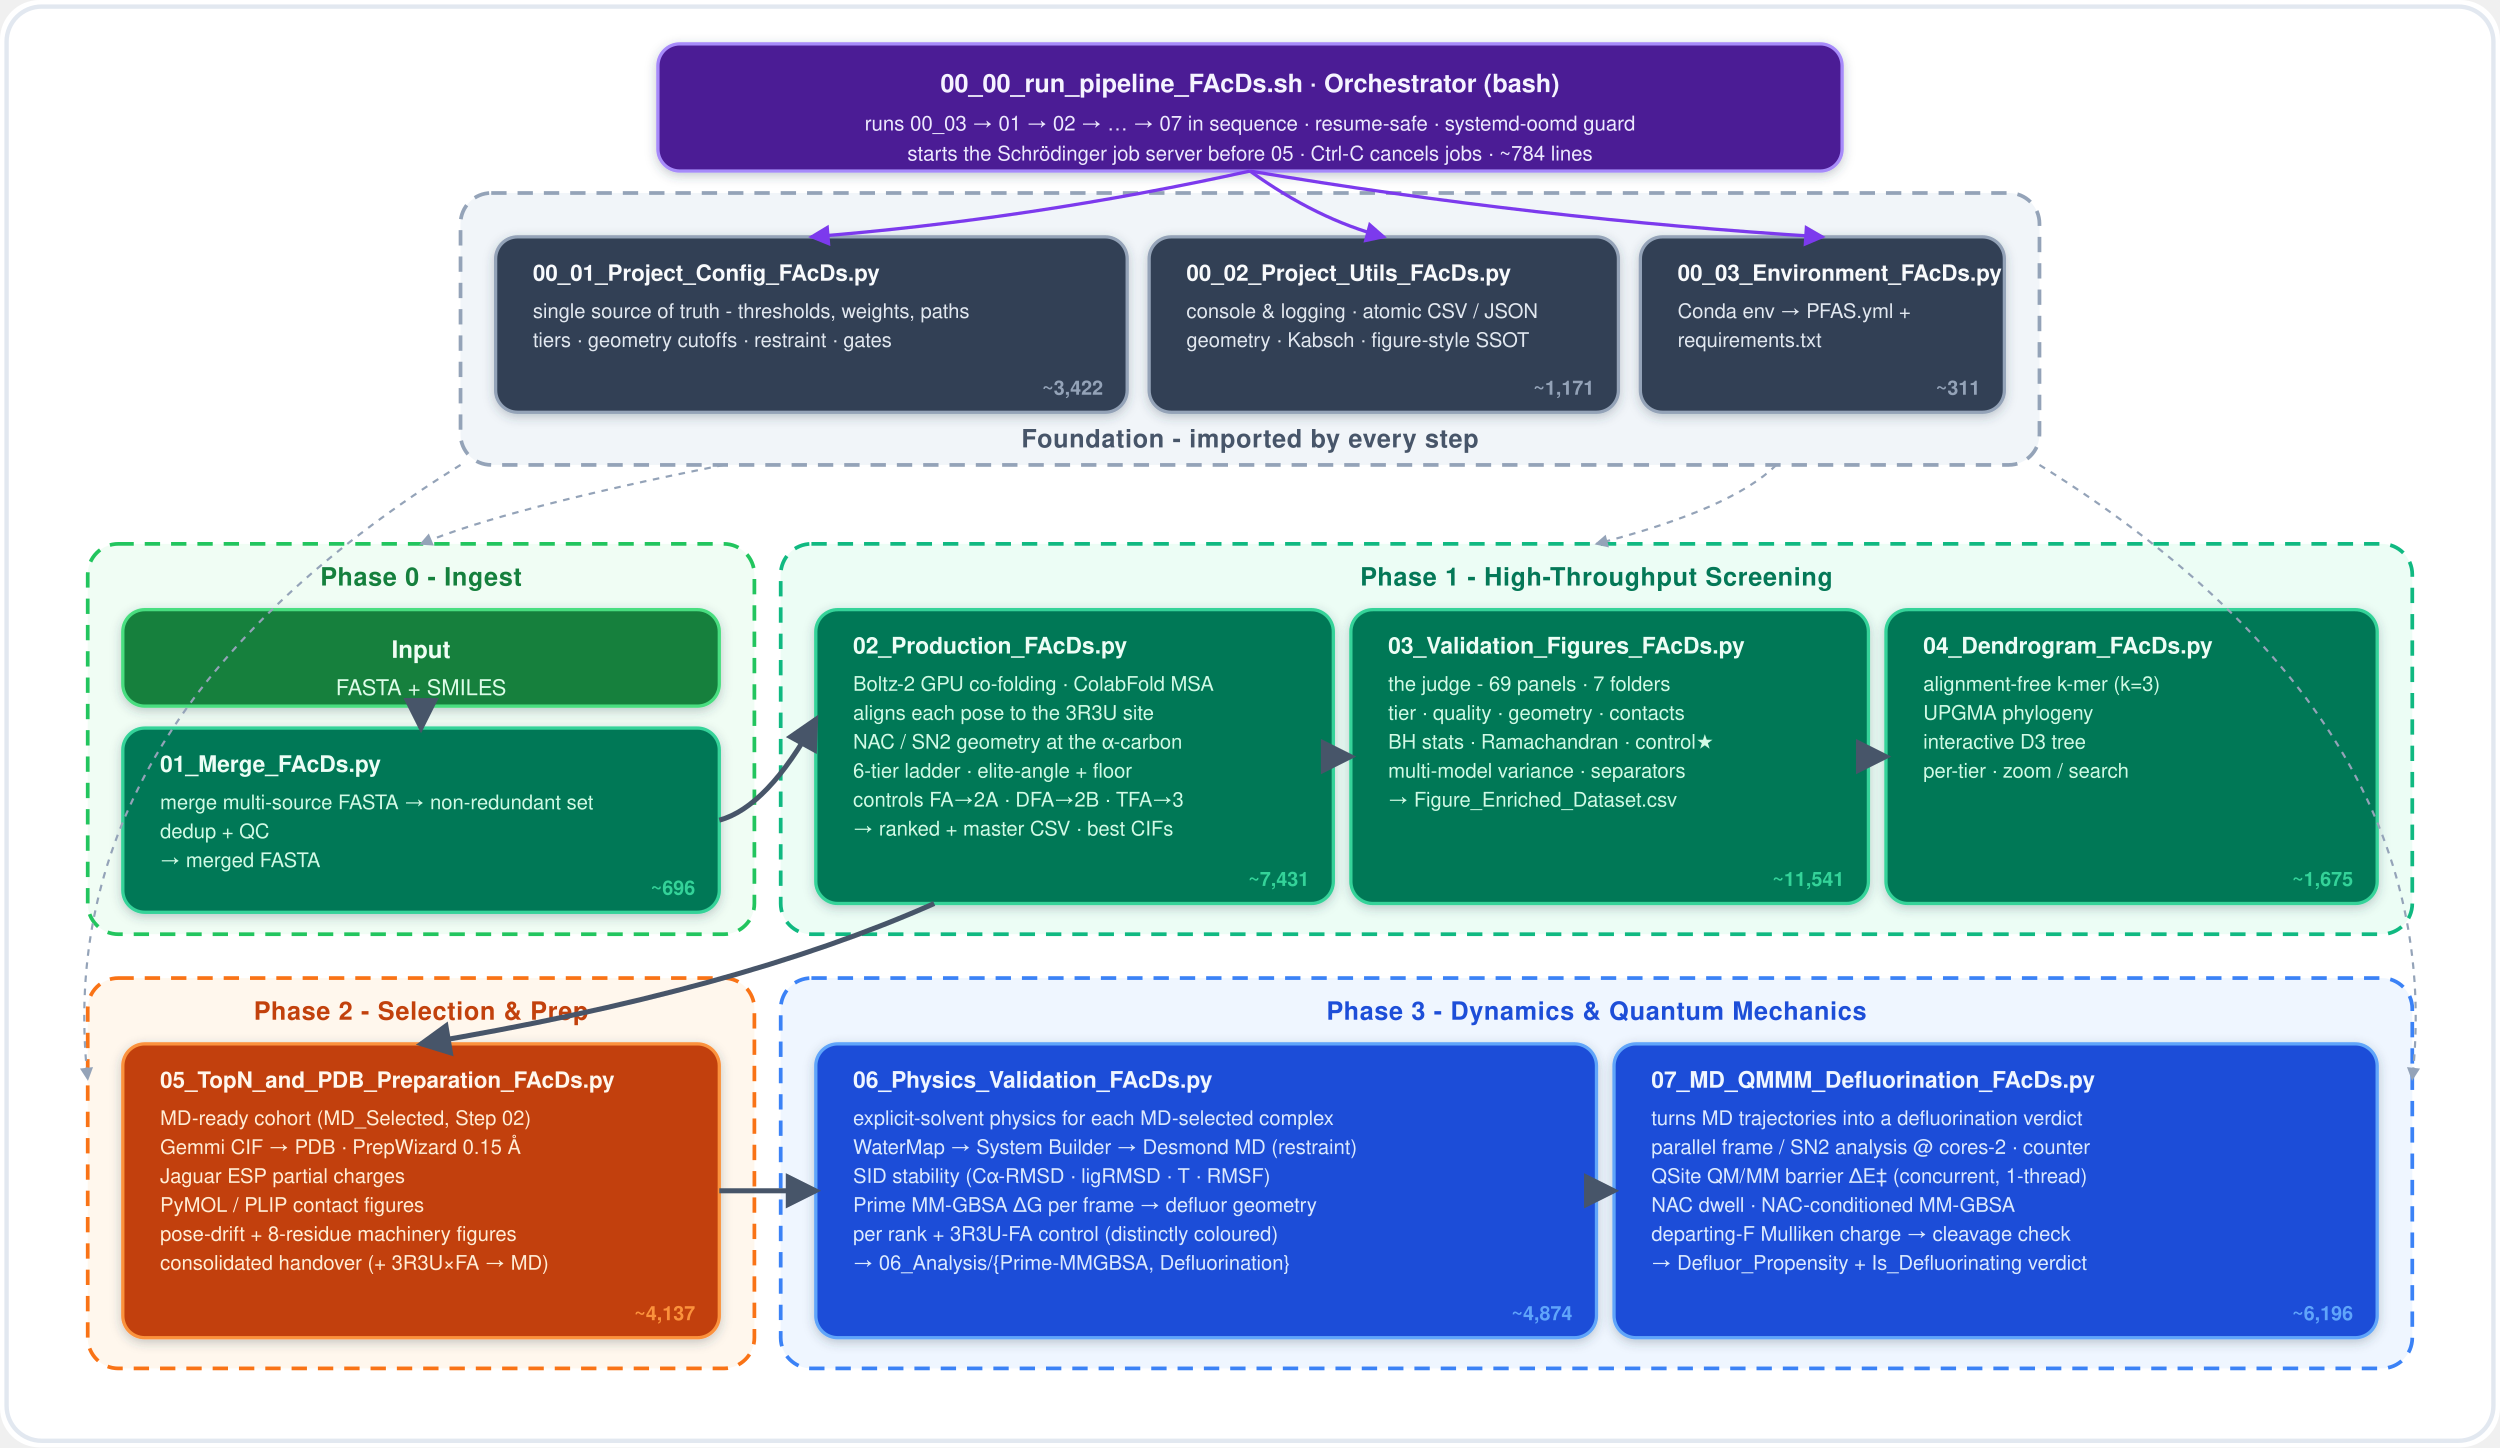
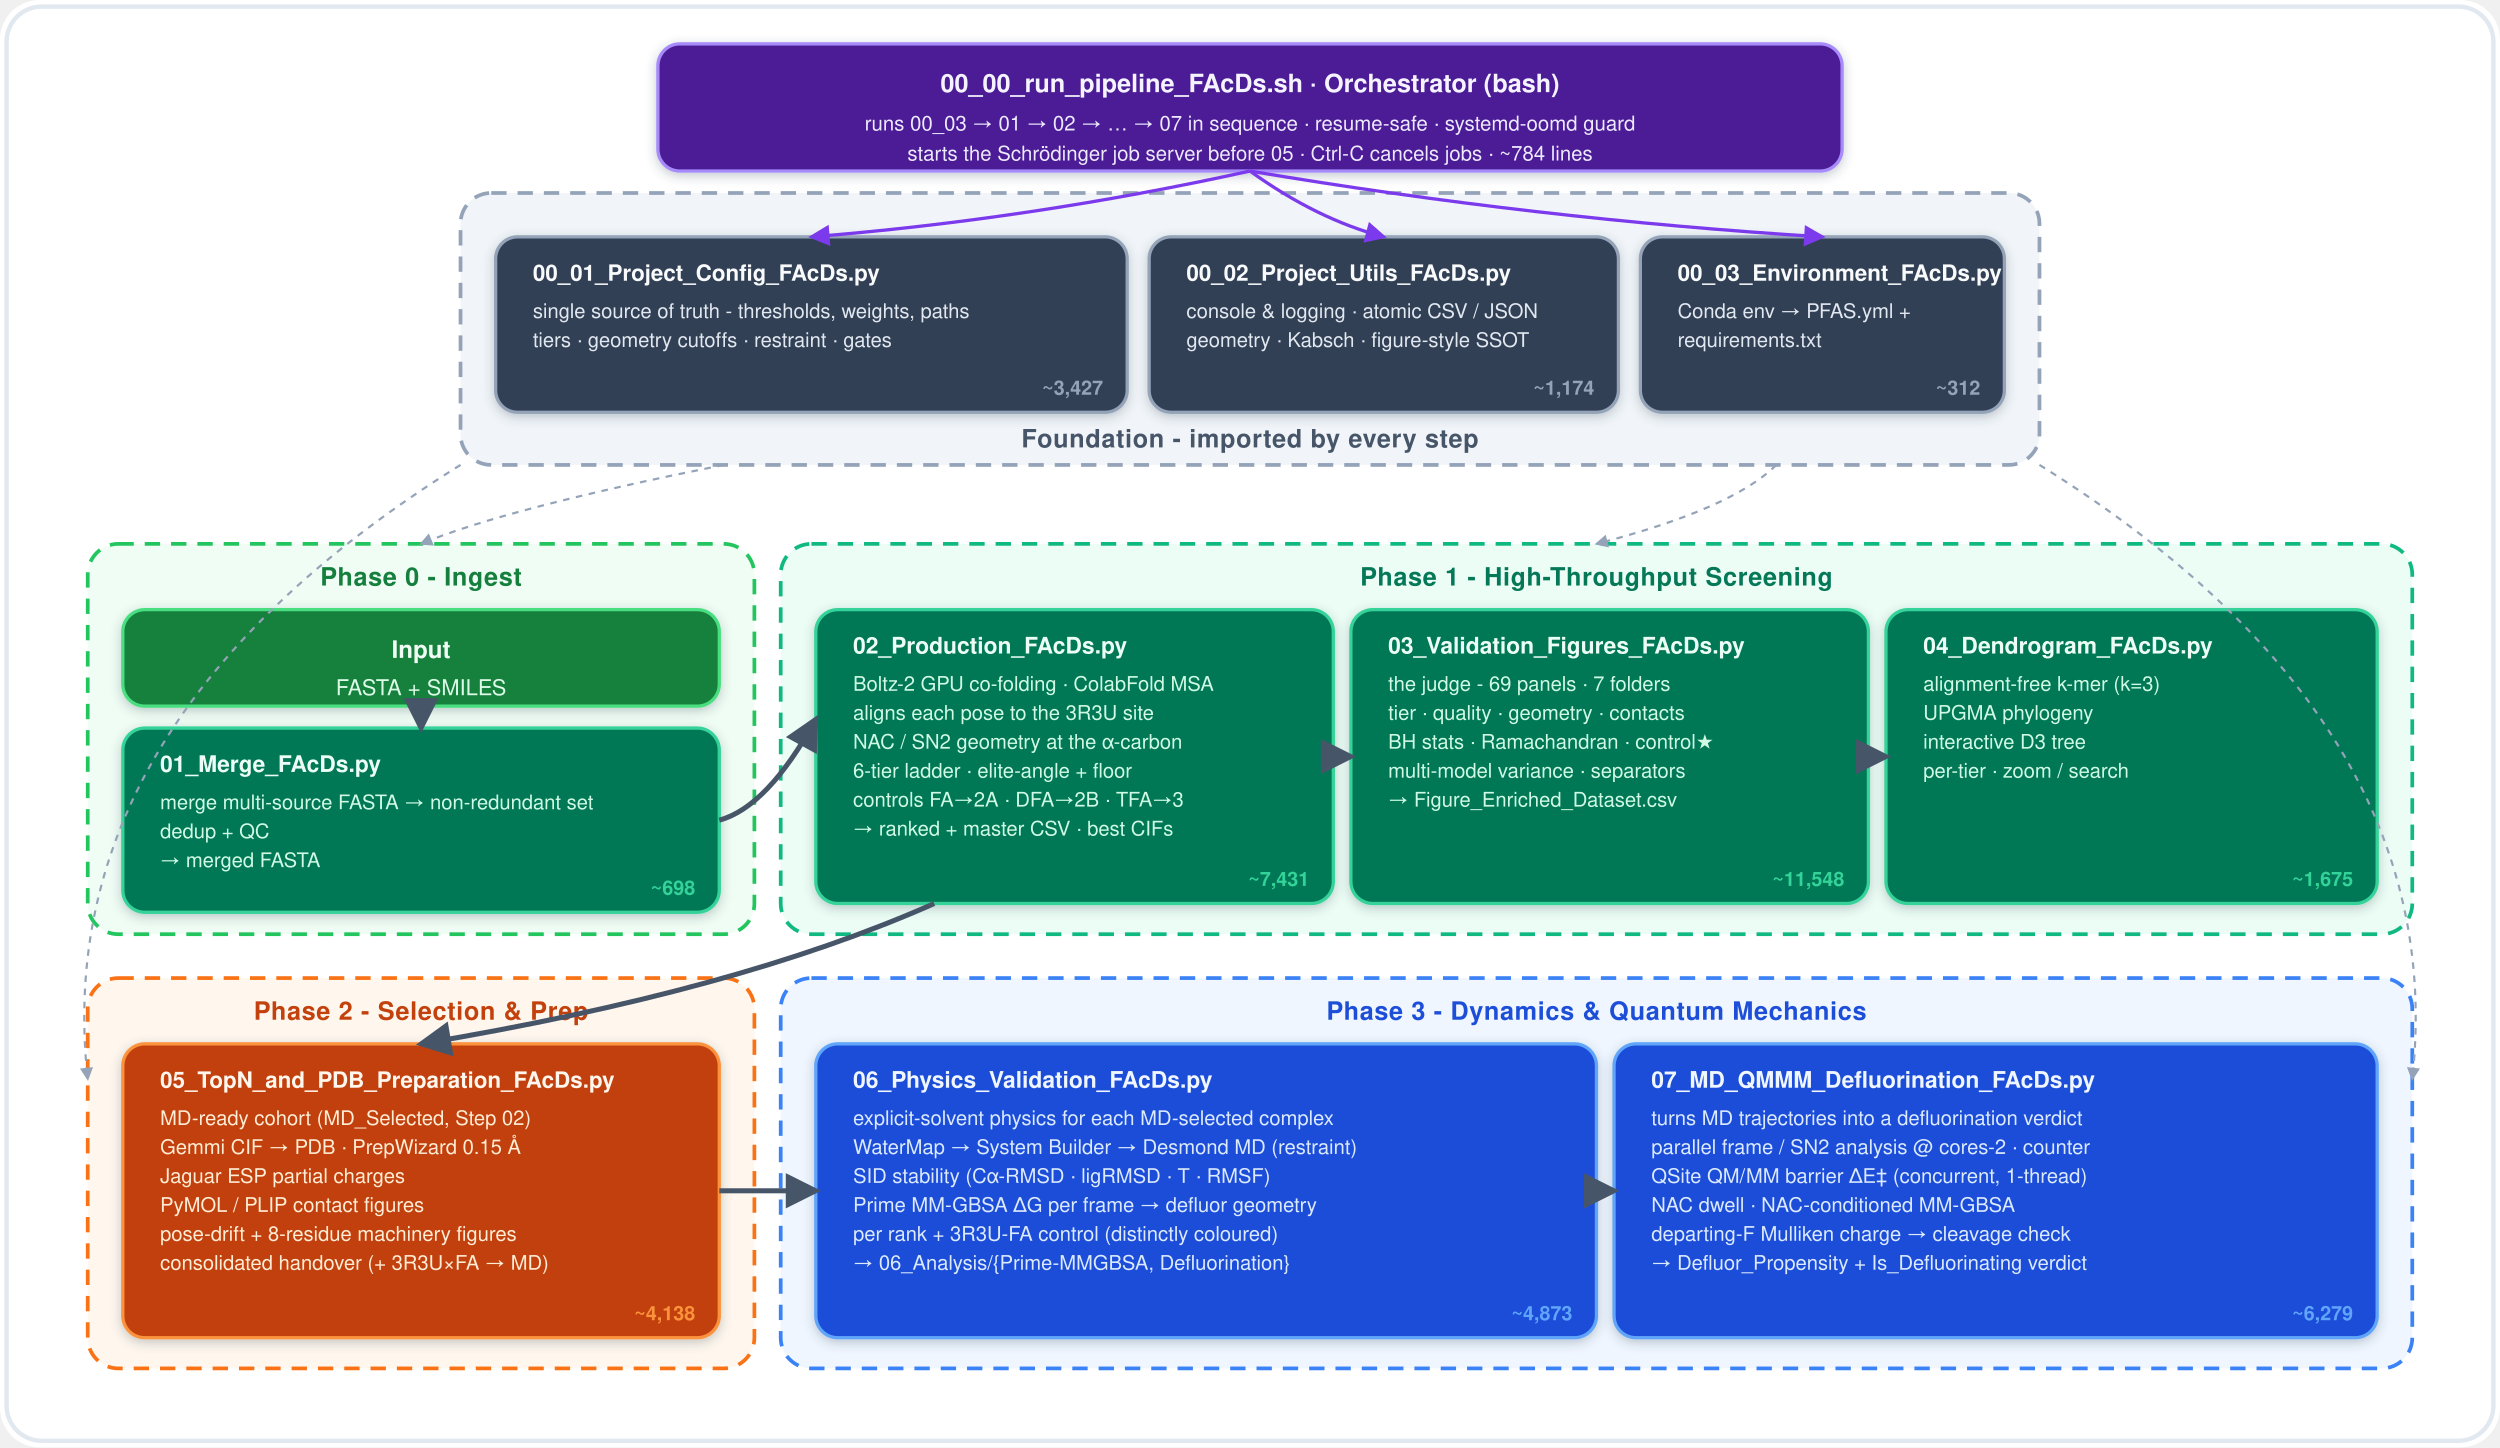
<svg xmlns="http://www.w3.org/2000/svg" viewBox="0 0 1140 660" width="1140" height="660" font-family="Montserrat, 'Segoe UI', Helvetica, Arial, sans-serif">
  <defs>
    <marker id="arrow" viewBox="0 0 10 10" refX="8.5" refY="5" markerWidth="7" markerHeight="7" orient="auto-start-reverse">
      <path d="M0 0 L10 5 L0 10 z" fill="#475569" />
    </marker>
    <marker id="vio" viewBox="0 0 10 10" refX="8.5" refY="5" markerWidth="6.5" markerHeight="6.5" orient="auto-start-reverse">
      <path d="M0 0 L10 5 L0 10 z" fill="#7c3aed" />
    </marker>
    <marker id="gry" viewBox="0 0 10 10" refX="8.5" refY="5" markerWidth="6" markerHeight="6" orient="auto-start-reverse">
      <path d="M0 0 L10 5 L0 10 z" fill="#94a3b8" />
    </marker>
    <filter id="ds" x="-15%" y="-15%" width="130%" height="130%">
      <feDropShadow dx="0" dy="1.5" stdDeviation="2.4" flood-color="#334155" flood-opacity="0.28" />
    </filter>
  </defs>
  <rect x="0" y="0" width="1140" height="660" rx="18" fill="#ffffff" />
  <rect x="3" y="3" width="1134" height="654" rx="16" fill="none" stroke="#e2e8f0" stroke-width="2" />
  <g filter="url(#ds)">
    <rect x="300.0" y="20" width="540" height="58" rx="10" fill="#4c1d95" stroke="#a78bfa" stroke-width="1.5" />
  </g>
  <text x="570.0" y="42" font-size="11.5" font-weight="800" fill="#f5f3ff" text-anchor="middle">00_00_run_pipeline_FAcDs.sh   ·   Orchestrator (bash)</text>
  <text x="570.0" y="59.5" font-size="9.3" fill="#ede9fe" text-anchor="middle">runs 00_03 → 01 → 02 → … → 07 in sequence · resume-safe · systemd-oomd guard</text>
  <text x="570.0" y="73.2" font-size="9.3" fill="#ede9fe" text-anchor="middle">starts the Schrödinger job server before 05 · Ctrl-C cancels jobs · ~784 lines</text>
  <rect x="210" y="88" width="720" height="124" rx="14" fill="#f1f5f9" stroke="#94a3b8" stroke-width="1.7" stroke-dasharray="7 5" />
  <text x="570.0" y="204" font-size="11.5" font-weight="800" fill="#475569" text-anchor="middle" letter-spacing="0.3">Foundation - imported by every step</text>
  <g filter="url(#ds)">
    <rect x="226" y="108" width="288" height="80" rx="10" fill="#334155" stroke="#94a3b8" stroke-width="1.5" />
  </g>
  <text x="243" y="128" font-size="10.2" font-weight="800" fill="#f8fafc">00_01_Project_Config_FAcDs.py</text>
  <text x="243" y="145" font-size="9.2" fill="#e2e8f0">single source of truth - thresholds, weights, paths</text>
  <text x="243" y="158.2" font-size="9.2" fill="#e2e8f0">tiers · geometry cutoffs · restraint · gates</text>
-   <text x="503" y="180" font-size="9" font-weight="700" fill="#94a3b8" text-anchor="end">~3,422</text>
+   <text x="503" y="180" font-size="9" font-weight="700" fill="#94a3b8" text-anchor="end">~3,427</text>
  <g filter="url(#ds)">
    <rect x="524" y="108" width="214" height="80" rx="10" fill="#334155" stroke="#94a3b8" stroke-width="1.5" />
  </g>
  <text x="541" y="128" font-size="10.2" font-weight="800" fill="#f8fafc">00_02_Project_Utils_FAcDs.py</text>
  <text x="541" y="145" font-size="9.2" fill="#e2e8f0">console &amp; logging · atomic CSV / JSON</text>
  <text x="541" y="158.2" font-size="9.2" fill="#e2e8f0">geometry · Kabsch · figure-style SSOT</text>
-   <text x="727" y="180" font-size="9" font-weight="700" fill="#94a3b8" text-anchor="end">~1,171</text>
+   <text x="727" y="180" font-size="9" font-weight="700" fill="#94a3b8" text-anchor="end">~1,174</text>
  <g filter="url(#ds)">
    <rect x="748" y="108" width="166" height="80" rx="10" fill="#334155" stroke="#94a3b8" stroke-width="1.5" />
  </g>
  <text x="765" y="128" font-size="10.2" font-weight="800" fill="#f8fafc">00_03_Environment_FAcDs.py</text>
  <text x="765" y="145" font-size="9.2" fill="#e2e8f0">Conda env → PFAS.yml +</text>
  <text x="765" y="158.2" font-size="9.2" fill="#e2e8f0">requirements.txt</text>
-   <text x="903" y="180" font-size="9" font-weight="700" fill="#94a3b8" text-anchor="end">~311</text>
+   <text x="903" y="180" font-size="9" font-weight="700" fill="#94a3b8" text-anchor="end">~312</text>
  <path d="M570 78 Q470.0 100 370 108" fill="none" stroke="#7c3aed" stroke-width="1.5" marker-end="url(#vio)" />
  <path d="M570 78 Q600.5 100 631 108" fill="none" stroke="#7c3aed" stroke-width="1.5" marker-end="url(#vio)" />
  <path d="M570 78 Q700.5 100 831 108" fill="none" stroke="#7c3aed" stroke-width="1.5" marker-end="url(#vio)" />
  <rect x="40" y="248" width="304" height="178" rx="14" fill="#f0fdf4" stroke="#22c55e" stroke-width="1.7" stroke-dasharray="7 5" />
  <text x="192.0" y="267" font-size="11.5" font-weight="800" fill="#15803d" text-anchor="middle" letter-spacing="0.3">Phase 0 - Ingest</text>
  <g filter="url(#ds)">
    <rect x="56" y="278" width="272" height="44" rx="10" fill="#15803d" stroke="#4ade80" stroke-width="1.5" />
  </g>
  <text x="192.0" y="300" font-size="11" font-weight="800" fill="#f0fdf4" text-anchor="middle">Input</text>
  <text x="192.0" y="317" font-size="10" fill="#dcfce7" text-anchor="middle">FASTA + SMILES</text>
  <g filter="url(#ds)">
    <rect x="56" y="332" width="272" height="84" rx="10" fill="#047857" stroke="#34d399" stroke-width="1.5" />
  </g>
  <text x="73" y="352" font-size="10.4" font-weight="800" fill="#ecfdf5">01_Merge_FAcDs.py</text>
  <text x="73" y="369" font-size="9.2" fill="#d1fae5">merge multi-source FASTA → non-redundant set</text>
  <text x="73" y="382.2" font-size="9.2" fill="#d1fae5">dedup + QC</text>
  <text x="73" y="395.4" font-size="9.2" fill="#d1fae5">→ merged FASTA</text>
-   <text x="317" y="408" font-size="9" font-weight="700" fill="#34d399" text-anchor="end">~696</text>
+   <text x="317" y="408" font-size="9" font-weight="700" fill="#34d399" text-anchor="end">~698</text>
  <rect x="356" y="248" width="744" height="178" rx="14" fill="#ecfdf5" stroke="#10b981" stroke-width="1.7" stroke-dasharray="7 5" />
  <text x="728.0" y="267" font-size="11.5" font-weight="800" fill="#047857" text-anchor="middle" letter-spacing="0.3">Phase 1 - High-Throughput Screening</text>
  <g filter="url(#ds)">
    <rect x="372" y="278" width="236" height="134" rx="10" fill="#047857" stroke="#34d399" stroke-width="1.5" />
  </g>
  <text x="389" y="298" font-size="10.4" font-weight="800" fill="#ecfdf5">02_Production_FAcDs.py</text>
  <text x="389" y="315" font-size="9.2" fill="#d1fae5">Boltz-2 GPU co-folding · ColabFold MSA</text>
  <text x="389" y="328.2" font-size="9.2" fill="#d1fae5">aligns each pose to the 3R3U site</text>
  <text x="389" y="341.4" font-size="9.2" fill="#d1fae5">NAC / SN2 geometry at the α-carbon</text>
  <text x="389" y="354.6" font-size="9.2" fill="#d1fae5">6-tier ladder · elite-angle + floor</text>
  <text x="389" y="367.8" font-size="9.2" fill="#d1fae5">controls FA→2A · DFA→2B · TFA→3</text>
  <text x="389" y="381" font-size="9.2" fill="#d1fae5">→ ranked + master CSV · best CIFs</text>
  <text x="597" y="404" font-size="9" font-weight="700" fill="#34d399" text-anchor="end">~7,431</text>
  <g filter="url(#ds)">
    <rect x="616" y="278" width="236" height="134" rx="10" fill="#047857" stroke="#34d399" stroke-width="1.5" />
  </g>
  <text x="633" y="298" font-size="10.4" font-weight="800" fill="#ecfdf5">03_Validation_Figures_FAcDs.py</text>
  <text x="633" y="315" font-size="9.2" fill="#d1fae5">the judge - 69 panels · 7 folders</text>
  <text x="633" y="328.2" font-size="9.2" fill="#d1fae5">tier · quality · geometry · contacts</text>
  <text x="633" y="341.4" font-size="9.2" fill="#d1fae5">BH stats · Ramachandran · control★</text>
  <text x="633" y="354.6" font-size="9.2" fill="#d1fae5">multi-model variance · separators</text>
  <text x="633" y="367.8" font-size="9.2" fill="#d1fae5">→ Figure_Enriched_Dataset.csv</text>
-   <text x="841" y="404" font-size="9" font-weight="700" fill="#34d399" text-anchor="end">~11,541</text>
+   <text x="841" y="404" font-size="9" font-weight="700" fill="#34d399" text-anchor="end">~11,548</text>
  <g filter="url(#ds)">
    <rect x="860" y="278" width="224" height="134" rx="10" fill="#047857" stroke="#34d399" stroke-width="1.5" />
  </g>
  <text x="877" y="298" font-size="10.4" font-weight="800" fill="#ecfdf5">04_Dendrogram_FAcDs.py</text>
  <text x="877" y="315" font-size="9.2" fill="#d1fae5">alignment-free k-mer (k=3)</text>
  <text x="877" y="328.2" font-size="9.2" fill="#d1fae5">UPGMA phylogeny</text>
  <text x="877" y="341.4" font-size="9.2" fill="#d1fae5">interactive D3 tree</text>
  <text x="877" y="354.6" font-size="9.2" fill="#d1fae5">per-tier · zoom / search</text>
  <text x="1073" y="404" font-size="9" font-weight="700" fill="#34d399" text-anchor="end">~1,675</text>
  <rect x="40" y="446" width="304" height="178" rx="14" fill="#fff7ed" stroke="#f97316" stroke-width="1.7" stroke-dasharray="7 5" />
  <text x="192.0" y="465" font-size="11.5" font-weight="800" fill="#c2410c" text-anchor="middle" letter-spacing="0.3">Phase 2 - Selection &amp; Prep</text>
  <g filter="url(#ds)">
    <rect x="56" y="476" width="272" height="134" rx="10" fill="#c2410c" stroke="#fb923c" stroke-width="1.5" />
  </g>
  <text x="73" y="496" font-size="10.2" font-weight="800" fill="#fff7ed">05_TopN_and_PDB_Preparation_FAcDs.py</text>
  <text x="73" y="513" font-size="9.2" fill="#ffedd5">MD-ready cohort (MD_Selected, Step 02)</text>
  <text x="73" y="526.2" font-size="9.2" fill="#ffedd5">Gemmi CIF → PDB · PrepWizard 0.15 Å</text>
  <text x="73" y="539.4" font-size="9.2" fill="#ffedd5">Jaguar ESP partial charges</text>
  <text x="73" y="552.6" font-size="9.2" fill="#ffedd5">PyMOL / PLIP contact figures</text>
  <text x="73" y="565.8" font-size="9.2" fill="#ffedd5">pose-drift + 8-residue machinery figures</text>
  <text x="73" y="579" font-size="9.2" fill="#ffedd5">consolidated handover (+ 3R3U×FA → MD)</text>
-   <text x="317" y="602" font-size="9" font-weight="700" fill="#fb923c" text-anchor="end">~4,137</text>
+   <text x="317" y="602" font-size="9" font-weight="700" fill="#fb923c" text-anchor="end">~4,138</text>
  <rect x="356" y="446" width="744" height="178" rx="14" fill="#eff6ff" stroke="#3b82f6" stroke-width="1.7" stroke-dasharray="7 5" />
  <text x="728.0" y="465" font-size="11.5" font-weight="800" fill="#1d4ed8" text-anchor="middle" letter-spacing="0.3">Phase 3 - Dynamics &amp; Quantum Mechanics</text>
  <g filter="url(#ds)">
    <rect x="372" y="476" width="356" height="134" rx="10" fill="#1d4ed8" stroke="#60a5fa" stroke-width="1.5" />
  </g>
  <text x="389" y="496" font-size="10.4" font-weight="800" fill="#eff6ff">06_Physics_Validation_FAcDs.py</text>
  <text x="389" y="513" font-size="9.2" fill="#dbeafe">explicit-solvent physics for each MD-selected complex</text>
  <text x="389" y="526.2" font-size="9.2" fill="#dbeafe">WaterMap → System Builder → Desmond MD (restraint)</text>
  <text x="389" y="539.4" font-size="9.2" fill="#dbeafe">SID stability (Cα-RMSD · ligRMSD · T · RMSF)</text>
  <text x="389" y="552.6" font-size="9.2" fill="#dbeafe">Prime MM-GBSA ΔG per frame → defluor geometry</text>
  <text x="389" y="565.8" font-size="9.2" fill="#dbeafe">per rank + 3R3U-FA control (distinctly coloured)</text>
  <text x="389" y="579" font-size="9.2" fill="#dbeafe">→ 06_Analysis/{Prime-MMGBSA, Defluorination}</text>
-   <text x="717" y="602" font-size="9" font-weight="700" fill="#60a5fa" text-anchor="end">~4,874</text>
+   <text x="717" y="602" font-size="9" font-weight="700" fill="#60a5fa" text-anchor="end">~4,873</text>
  <g filter="url(#ds)">
    <rect x="736" y="476" width="348" height="134" rx="10" fill="#1d4ed8" stroke="#60a5fa" stroke-width="1.5" />
  </g>
  <text x="753" y="496" font-size="10.4" font-weight="800" fill="#eff6ff">07_MD_QMMM_Defluorination_FAcDs.py</text>
  <text x="753" y="513" font-size="9.2" fill="#dbeafe">turns MD trajectories into a defluorination verdict</text>
  <text x="753" y="526.2" font-size="9.2" fill="#dbeafe">parallel frame / SN2 analysis @ cores-2 · counter</text>
  <text x="753" y="539.4" font-size="9.2" fill="#dbeafe">QSite QM/MM barrier ΔE‡ (concurrent, 1-thread)</text>
  <text x="753" y="552.6" font-size="9.2" fill="#dbeafe">NAC dwell · NAC-conditioned MM-GBSA</text>
  <text x="753" y="565.8" font-size="9.2" fill="#dbeafe">departing-F Mulliken charge → cleavage check</text>
  <text x="753" y="579" font-size="9.2" fill="#dbeafe">→ Defluor_Propensity + Is_Defluorinating verdict</text>
-   <text x="1073" y="602" font-size="9" font-weight="700" fill="#60a5fa" text-anchor="end">~6,196</text>
+   <text x="1073" y="602" font-size="9" font-weight="700" fill="#60a5fa" text-anchor="end">~6,279</text>
  <path d="M330 212 Q230 232 192 248" fill="none" stroke="#94a3b8" stroke-width="1.0" stroke-dasharray="3 3" marker-end="url(#gry)" />
  <path d="M810 212 Q790 232 728 248" fill="none" stroke="#94a3b8" stroke-width="1.0" stroke-dasharray="3 3" marker-end="url(#gry)" />
  <path d="M210 212 Q22 329.0 40 492" fill="none" stroke="#94a3b8" stroke-width="1.0" stroke-dasharray="3 3" marker-end="url(#gry)" />
  <path d="M930 212 Q1118 329.0 1100 492" fill="none" stroke="#94a3b8" stroke-width="1.0" stroke-dasharray="3 3" marker-end="url(#gry)" />
  <line x1="192.0" y1="322" x2="192.0" y2="332" stroke="#475569" stroke-width="2.3" marker-end="url(#arrow)" />
  <path d="M328 374 Q350 368 372 328" fill="none" stroke="#475569" stroke-width="2.3" marker-end="url(#arrow)" />
  <line x1="608" y1="345" x2="616" y2="345" stroke="#475569" stroke-width="2.3" marker-end="url(#arrow)" />
  <line x1="852" y1="345" x2="860" y2="345" stroke="#475569" stroke-width="2.3" marker-end="url(#arrow)" />
  <path d="M426 412 Q336 452 192.0 476" fill="none" stroke="#475569" stroke-width="2.3" marker-end="url(#arrow)" />
  <line x1="328" y1="543" x2="372" y2="543" stroke="#475569" stroke-width="2.3" marker-end="url(#arrow)" />
  <line x1="728" y1="543" x2="736" y2="543" stroke="#475569" stroke-width="2.3" marker-end="url(#arrow)" />
</svg>
